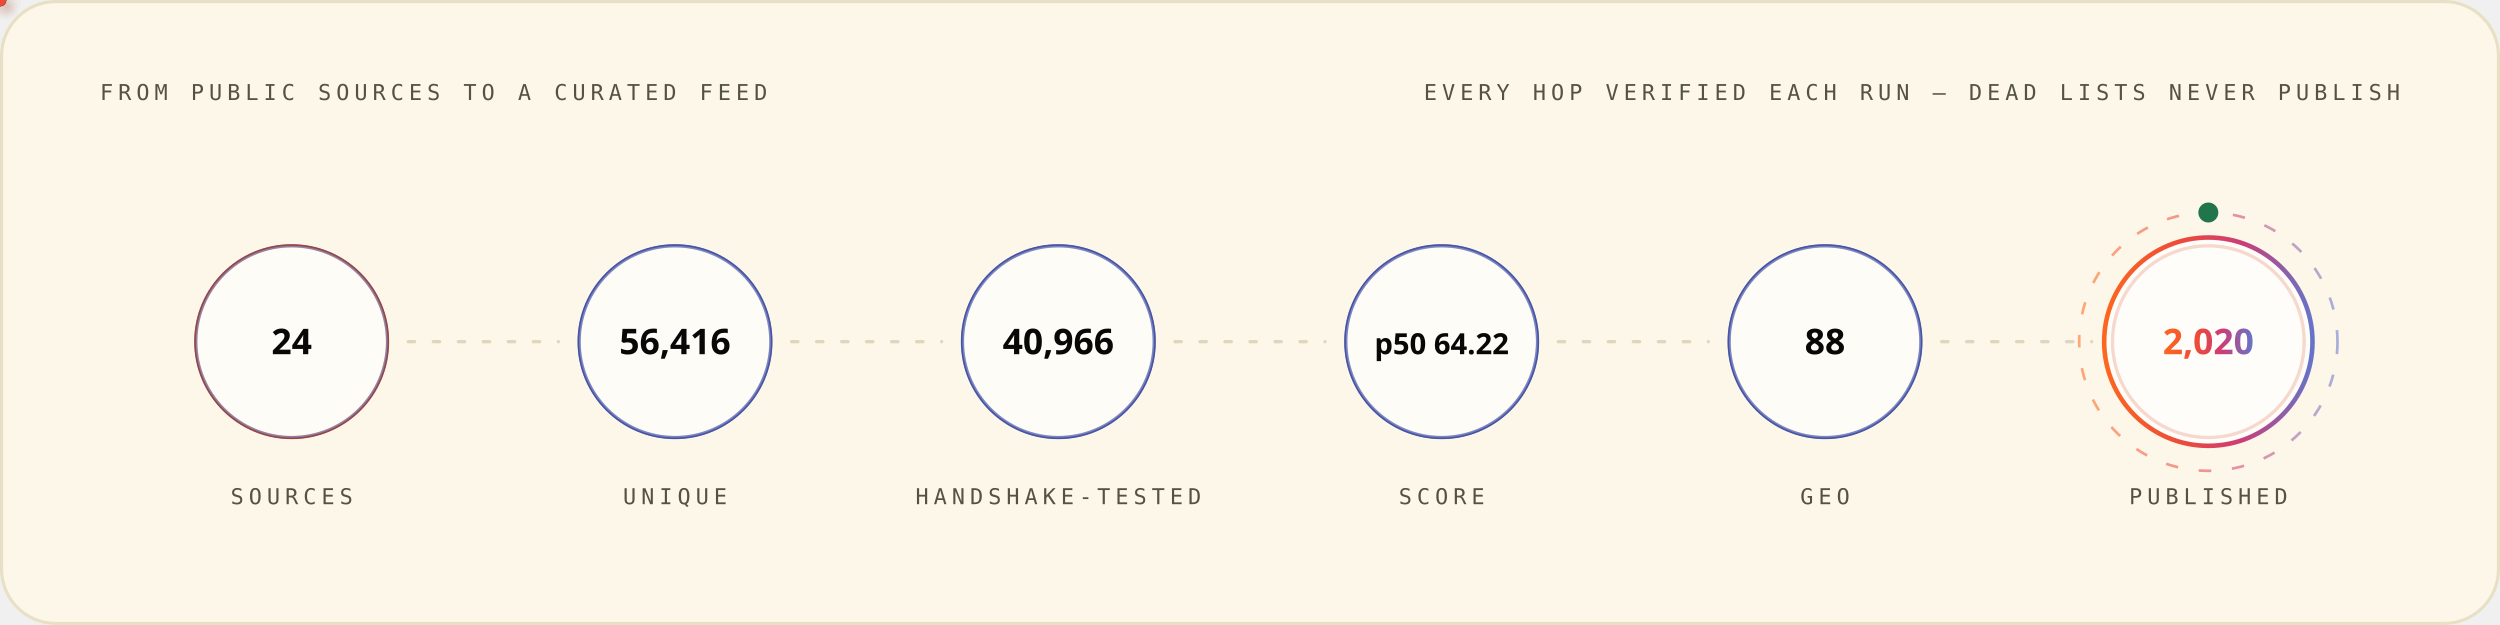
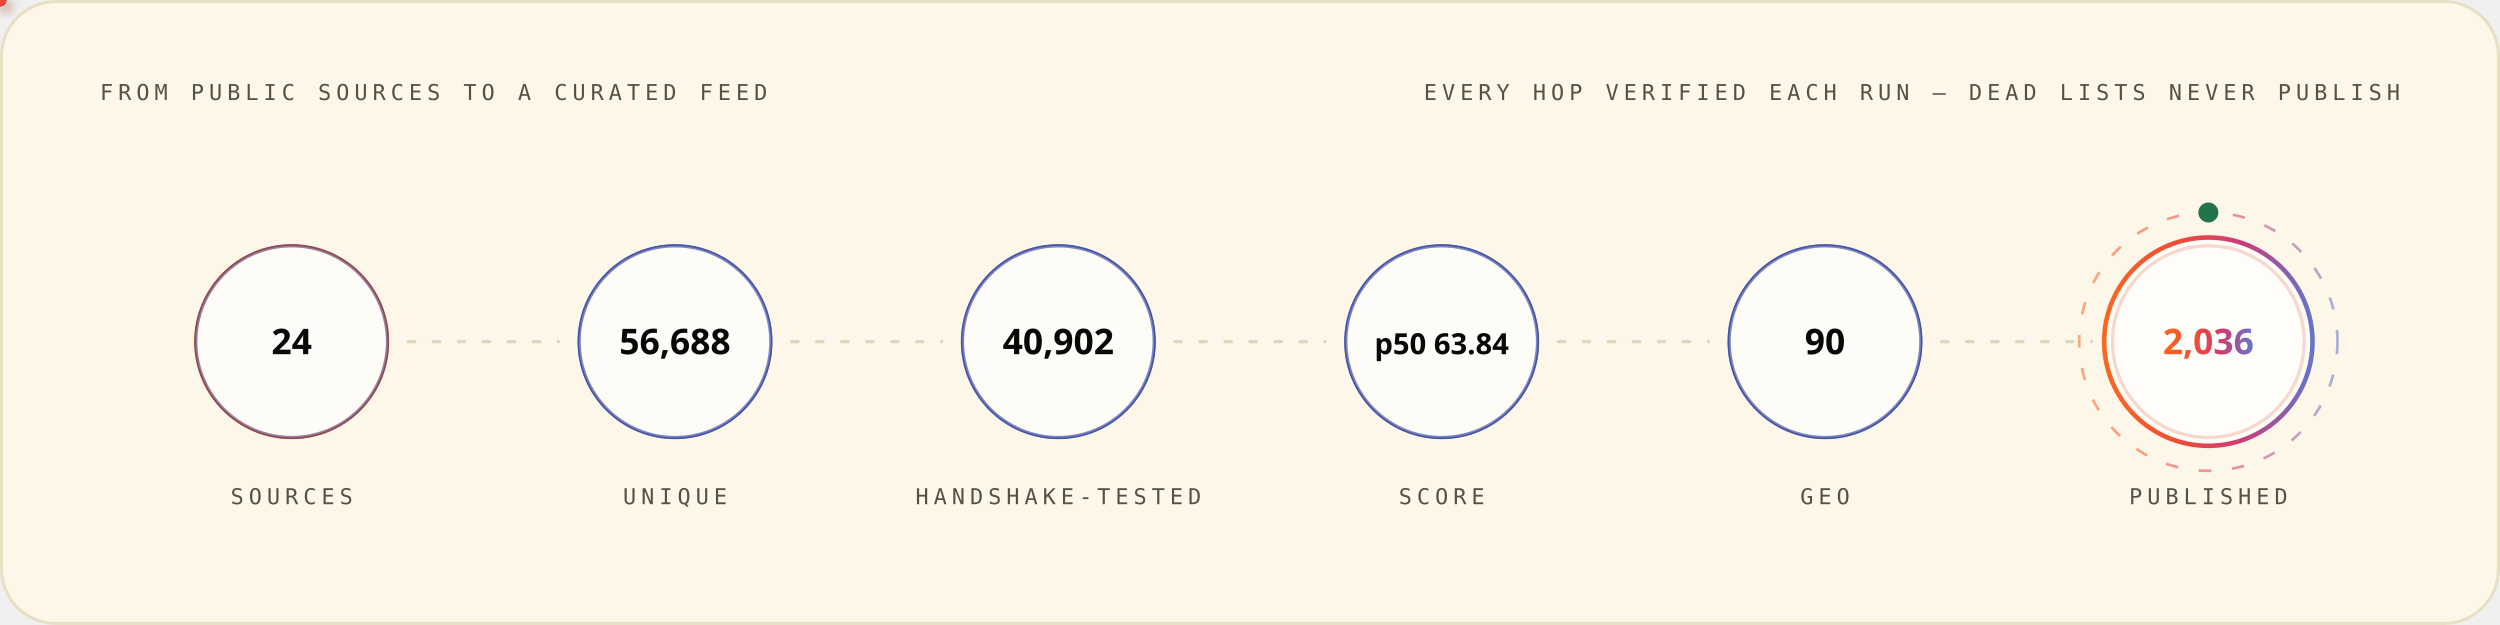
<svg xmlns="http://www.w3.org/2000/svg" width="1200" height="300" viewBox="0 0 1200 300" role="img" font-family="'Space Grotesk','Segoe UI',system-ui,-apple-system,sans-serif">
  <style>
.r{animation:rise .8s cubic-bezier(.2,.7,.2,1) both}
.d1{animation-delay:.08s}.d2{animation-delay:.16s}.d3{animation-delay:.24s}
.d4{animation-delay:.32s}.d5{animation-delay:.4s}.d6{animation-delay:.48s}
.d7{animation-delay:.56s}.d8{animation-delay:.64s}.d9{animation-delay:.74s}
.d10{animation-delay:.9s}.d11{animation-delay:1.05s}.d12{animation-delay:1.2s}
@keyframes rise{from{opacity:0;transform:translateY(12px)}to{opacity:1;transform:none}}
.gw{transform-box:fill-box;transform-origin:left center;animation:grow 1s cubic-bezier(.2,.7,.2,1) both}
@keyframes grow{from{transform:scaleX(0)}to{transform:scaleX(1)}}
.mh{animation:march 20s linear infinite}
@keyframes march{to{stroke-dashoffset:-400}}
.bt{transform-box:fill-box;transform-origin:center;animation:beat 2.8s ease-in-out infinite}
@keyframes beat{0%,84%,100%{transform:scale(1)}88%{transform:scale(1.05)}94%{transform:scale(1.01)}}
.pz{transform-box:fill-box;transform-origin:center;animation:ping 2.6s cubic-bezier(0,0,.2,1) infinite}
@keyframes ping{0%{transform:scale(.45);opacity:.85}75%,100%{transform:scale(2.5);opacity:0}}
.sp{animation:spin 12s linear infinite}
.sr{animation-duration:20s;animation-direction:reverse}
@keyframes spin{to{transform:rotate(360deg)}}
.sw{animation:sweep 7s cubic-bezier(.45,0,.25,1) infinite}
@keyframes sweep{0%,58%{transform:translateX(-660px) skewX(-16deg)}100%{transform:translateX(1380px) skewX(-16deg)}}
.dr{animation:drift 18s ease-in-out infinite alternate}
.da{animation-duration:26s;animation-delay:-9s}
.db{animation-duration:34s;animation-delay:-17s}
@keyframes drift{to{transform:translate(44px,-28px) scale(1.09)}}
.tk{animation:tw 3.4s ease-in-out infinite}
.ta{animation-delay:-1.1s}.tb{animation-delay:-2.3s}
@keyframes tw{0%,100%{opacity:.15}50%{opacity:1}}
.eq{transform-box:fill-box;transform-origin:center bottom;animation:eq 1.5s ease-in-out infinite}
.ea{animation-delay:-.38s}.eb{animation-delay:-.76s}.ec{animation-delay:-1.14s}
@keyframes eq{0%,100%{transform:scaleY(.3)}50%{transform:scaleY(1)}}
.cr{animation:caret 1.1s steps(2,jump-none) infinite}
@keyframes caret{50%{opacity:0}}
.dd{stroke-dasharray:100 100;animation:draw 1.15s cubic-bezier(.3,.6,.3,1) both}
@keyframes draw{from{stroke-dashoffset:100}to{stroke-dashoffset:0}}
.gq{animation:glowq 3.2s ease-in-out infinite}
@keyframes glowq{0%,100%{opacity:.35}50%{opacity:1}}
.wv{animation:wv 13s linear infinite}
.wb{animation-duration:19s;animation-direction:reverse}
.wc{animation-duration:27s}
@keyframes wv{to{transform:translateX(-170px)}}
@media (prefers-reduced-motion:reduce){*{animation:none!important}}
</style>
  <defs>
    <linearGradient id="bg-light" x1="0" y1="0" x2="1" y2="0">
      <stop offset="0" stop-color="#FC671F" />
      <stop offset="0.38" stop-color="#ED4A3B" />
      <stop offset="0.66" stop-color="#CC3C77" />
      <stop offset="1" stop-color="#6574C9" />
    </linearGradient>
  </defs>
  <rect x="0.75" y="0.75" width="1198.5" height="298.5" rx="26" fill="#FCF7E8" stroke="#E8E0C5" stroke-width="1.5" />
  <text x="48" y="48" font-size="10.5" font-weight="500" font-family="'IBM Plex Mono',ui-monospace,'SFMono-Regular',Menlo,Consolas,monospace" letter-spacing="2.4" fill="#545242">FROM PUBLIC SOURCES TO A CURATED FEED</text>
  <text x="1152" y="48" font-size="10.5" font-weight="500" font-family="'IBM Plex Mono',ui-monospace,'SFMono-Regular',Menlo,Consolas,monospace" letter-spacing="2.4" text-anchor="end" fill="#545242">EVERY HOP VERIFIED EACH RUN — DEAD LISTS NEVER PUBLISH</text>
  <circle cx="140.0" cy="164" r="46" fill="none" stroke="#D03D00" stroke-width="1.6" class="pz" style="animation-delay:0.0s" />
  <g class="r d2">
    <circle cx="140.0" cy="164" r="46" fill="#FFFFFF" fill-opacity="0.62" stroke="#4854A6" stroke-opacity="0.55" stroke-width="1.4" />
    <text x="140.0" y="170" font-size="17" font-weight="700" font-family="'Space Grotesk','Segoe UI',system-ui,-apple-system,sans-serif" text-anchor="middle" fill="#080806">24</text>
    <text x="140.0" y="242" font-size="10.5" font-weight="500" font-family="'IBM Plex Mono',ui-monospace,'SFMono-Regular',Menlo,Consolas,monospace" letter-spacing="2.4" text-anchor="middle" fill="#545242">SOURCES</text>
  </g>
  <line x1="196.0" y1="164" x2="268.0" y2="164" stroke="#D1C9AC" stroke-opacity="0.7" stroke-width="1.6" stroke-linecap="round" stroke-dasharray="3 9" class="mh" />
  <defs>
-     <filter id="pg3450" x="-150%" y="-150%" width="400%" height="400%">
+     <filter id="pg1050" x="-150%" y="-150%" width="400%" height="400%">
      <feGaussianBlur stdDeviation="3.2" result="b" />
      <feMerge>
        <feMergeNode in="b" />
        <feMergeNode in="SourceGraphic" />
      </feMerge>
    </filter>
  </defs>
-   <circle r="3" fill="{'light': '#4854A6', 'dark': '#6574C9'}" filter="url(#pg3450)">
+   <circle r="3" fill="{'light': '#4854A6', 'dark': '#6574C9'}" filter="url(#pg1050)">
    <animateMotion dur="1.7s" begin="0.3s" repeatCount="indefinite" path="M 196.0 164 H 268.0" />
    <animate attributeName="opacity" values="0;1;1;0" keyTimes="0;.08;.92;1" dur="1.7s" begin="0.3s" repeatCount="indefinite" />
  </circle>
  <circle cx="324.0" cy="164" r="46" fill="none" stroke="#4854A6" stroke-width="1.6" class="pz" style="animation-delay:0.35s" />
  <g class="r d3">
    <circle cx="324.0" cy="164" r="46" fill="#FFFFFF" fill-opacity="0.62" stroke="#4854A6" stroke-opacity="0.55" stroke-width="1.4" />
-     <text x="324.0" y="170" font-size="17" font-weight="700" font-family="'Space Grotesk','Segoe UI',system-ui,-apple-system,sans-serif" text-anchor="middle" fill="#080806">56,416</text>
+     <text x="324.0" y="170" font-size="17" font-weight="700" font-family="'Space Grotesk','Segoe UI',system-ui,-apple-system,sans-serif" text-anchor="middle" fill="#080806">56,688</text>
    <text x="324.0" y="242" font-size="10.5" font-weight="500" font-family="'IBM Plex Mono',ui-monospace,'SFMono-Regular',Menlo,Consolas,monospace" letter-spacing="2.4" text-anchor="middle" fill="#545242">UNIQUE</text>
  </g>
  <line x1="380.0" y1="164" x2="452.0" y2="164" stroke="#D1C9AC" stroke-opacity="0.7" stroke-width="1.6" stroke-linecap="round" stroke-dasharray="3 9" class="mh" />
  <defs>
-     <filter id="pg2938" x="-150%" y="-150%" width="400%" height="400%">
+     <filter id="pg90" x="-150%" y="-150%" width="400%" height="400%">
      <feGaussianBlur stdDeviation="3.2" result="b" />
      <feMerge>
        <feMergeNode in="b" />
        <feMergeNode in="SourceGraphic" />
      </feMerge>
    </filter>
  </defs>
-   <circle r="3" fill="#ED4A3B" filter="url(#pg2938)">
+   <circle r="3" fill="#ED4A3B" filter="url(#pg90)">
    <animateMotion dur="1.7s" begin="0.6s" repeatCount="indefinite" path="M 380.0 164 H 452.0" />
    <animate attributeName="opacity" values="0;1;1;0" keyTimes="0;.08;.92;1" dur="1.7s" begin="0.6s" repeatCount="indefinite" />
  </circle>
  <circle cx="508.0" cy="164" r="46" fill="none" stroke="#4854A6" stroke-width="1.6" class="pz" style="animation-delay:0.7s" />
  <g class="r d4">
    <circle cx="508.0" cy="164" r="46" fill="#FFFFFF" fill-opacity="0.62" stroke="#4854A6" stroke-opacity="0.55" stroke-width="1.4" />
-     <text x="508.0" y="170" font-size="17" font-weight="700" font-family="'Space Grotesk','Segoe UI',system-ui,-apple-system,sans-serif" text-anchor="middle" fill="#080806">40,966</text>
+     <text x="508.0" y="170" font-size="17" font-weight="700" font-family="'Space Grotesk','Segoe UI',system-ui,-apple-system,sans-serif" text-anchor="middle" fill="#080806">40,902</text>
    <text x="508.0" y="242" font-size="10.5" font-weight="500" font-family="'IBM Plex Mono',ui-monospace,'SFMono-Regular',Menlo,Consolas,monospace" letter-spacing="2.4" text-anchor="middle" fill="#545242">HANDSHAKE-TESTED</text>
  </g>
  <line x1="564.0" y1="164" x2="636.0" y2="164" stroke="#D1C9AC" stroke-opacity="0.7" stroke-width="1.6" stroke-linecap="round" stroke-dasharray="3 9" class="mh" />
  <defs>
-     <filter id="pg2938" x="-150%" y="-150%" width="400%" height="400%">
+     <filter id="pg1050" x="-150%" y="-150%" width="400%" height="400%">
      <feGaussianBlur stdDeviation="3.2" result="b" />
      <feMerge>
        <feMergeNode in="b" />
        <feMergeNode in="SourceGraphic" />
      </feMerge>
    </filter>
  </defs>
-   <circle r="3" fill="#FC671F" filter="url(#pg2938)">
+   <circle r="3" fill="#FC671F" filter="url(#pg1050)">
    <animateMotion dur="1.7s" begin="0.9s" repeatCount="indefinite" path="M 564.0 164 H 636.0" />
    <animate attributeName="opacity" values="0;1;1;0" keyTimes="0;.08;.92;1" dur="1.7s" begin="0.9s" repeatCount="indefinite" />
  </circle>
  <circle cx="692.0" cy="164" r="46" fill="none" stroke="#4854A6" stroke-width="1.6" class="pz" style="animation-delay:1.05s" />
  <g class="r d5">
    <circle cx="692.0" cy="164" r="46" fill="#FFFFFF" fill-opacity="0.62" stroke="#4854A6" stroke-opacity="0.55" stroke-width="1.4" />
-     <text x="692.0" y="170" font-size="14" font-weight="700" font-family="'Space Grotesk','Segoe UI',system-ui,-apple-system,sans-serif" text-anchor="middle" fill="#080806">p50 64.22</text>
+     <text x="692.0" y="170" font-size="14" font-weight="700" font-family="'Space Grotesk','Segoe UI',system-ui,-apple-system,sans-serif" text-anchor="middle" fill="#080806">p50 63.84</text>
    <text x="692.0" y="242" font-size="10.5" font-weight="500" font-family="'IBM Plex Mono',ui-monospace,'SFMono-Regular',Menlo,Consolas,monospace" letter-spacing="2.4" text-anchor="middle" fill="#545242">SCORE</text>
  </g>
  <line x1="748.0" y1="164" x2="820.0" y2="164" stroke="#D1C9AC" stroke-opacity="0.7" stroke-width="1.6" stroke-linecap="round" stroke-dasharray="3 9" class="mh" />
  <defs>
-     <filter id="pg2938" x="-150%" y="-150%" width="400%" height="400%">
+     <filter id="pg1050" x="-150%" y="-150%" width="400%" height="400%">
      <feGaussianBlur stdDeviation="3.2" result="b" />
      <feMerge>
        <feMergeNode in="b" />
        <feMergeNode in="SourceGraphic" />
      </feMerge>
    </filter>
  </defs>
-   <circle r="3" fill="{'light': '#4854A6', 'dark': '#6574C9'}" filter="url(#pg2938)">
+   <circle r="3" fill="{'light': '#4854A6', 'dark': '#6574C9'}" filter="url(#pg1050)">
    <animateMotion dur="1.7s" begin="1.2s" repeatCount="indefinite" path="M 748.0 164 H 820.0" />
    <animate attributeName="opacity" values="0;1;1;0" keyTimes="0;.08;.92;1" dur="1.7s" begin="1.2s" repeatCount="indefinite" />
  </circle>
  <circle cx="876.0" cy="164" r="46" fill="none" stroke="#4854A6" stroke-width="1.6" class="pz" style="animation-delay:1.4s" />
  <g class="r d6">
    <circle cx="876.0" cy="164" r="46" fill="#FFFFFF" fill-opacity="0.62" stroke="#4854A6" stroke-opacity="0.55" stroke-width="1.4" />
-     <text x="876.0" y="170" font-size="17" font-weight="700" font-family="'Space Grotesk','Segoe UI',system-ui,-apple-system,sans-serif" text-anchor="middle" fill="#080806">88</text>
+     <text x="876.0" y="170" font-size="17" font-weight="700" font-family="'Space Grotesk','Segoe UI',system-ui,-apple-system,sans-serif" text-anchor="middle" fill="#080806">90</text>
    <text x="876.0" y="242" font-size="10.5" font-weight="500" font-family="'IBM Plex Mono',ui-monospace,'SFMono-Regular',Menlo,Consolas,monospace" letter-spacing="2.4" text-anchor="middle" fill="#545242">GEO</text>
  </g>
  <line x1="932.0" y1="164" x2="1004.0" y2="164" stroke="#D1C9AC" stroke-opacity="0.7" stroke-width="1.6" stroke-linecap="round" stroke-dasharray="3 9" class="mh" />
  <defs>
-     <filter id="pg3450" x="-150%" y="-150%" width="400%" height="400%">
+     <filter id="pg90" x="-150%" y="-150%" width="400%" height="400%">
      <feGaussianBlur stdDeviation="3.2" result="b" />
      <feMerge>
        <feMergeNode in="b" />
        <feMergeNode in="SourceGraphic" />
      </feMerge>
    </filter>
  </defs>
-   <circle r="3" fill="#ED4A3B" filter="url(#pg3450)">
+   <circle r="3" fill="#ED4A3B" filter="url(#pg90)">
    <animateMotion dur="1.7s" begin="1.5s" repeatCount="indefinite" path="M 932.0 164 H 1004.0" />
    <animate attributeName="opacity" values="0;1;1;0" keyTimes="0;.08;.92;1" dur="1.7s" begin="1.5s" repeatCount="indefinite" />
  </circle>
  <circle cx="1060.0" cy="164" r="46" fill="none" stroke="#D03D00" stroke-width="1.6" class="pz" style="animation-delay:1.75s" />
  <g class="r d7">
    <circle cx="1060.0" cy="164" r="50" fill="#FFFFFF" fill-opacity="0.8" stroke="url(#bg-light)" stroke-opacity="1" stroke-width="2.2" />
-     <text x="1060.0" y="170" font-size="17" font-weight="700" font-family="'Space Grotesk','Segoe UI',system-ui,-apple-system,sans-serif" text-anchor="middle" fill="url(#bg-light)">2,020</text>
+     <text x="1060.0" y="170" font-size="17" font-weight="700" font-family="'Space Grotesk','Segoe UI',system-ui,-apple-system,sans-serif" text-anchor="middle" fill="url(#bg-light)">2,036</text>
    <text x="1060.0" y="242" font-size="10.5" font-weight="500" font-family="'IBM Plex Mono',ui-monospace,'SFMono-Regular',Menlo,Consolas,monospace" letter-spacing="2.4" text-anchor="middle" fill="#545242">PUBLISHED</text>
  </g>
  <circle cx="1060.0" cy="164" r="62" fill="none" stroke="url(#bg-light)" stroke-opacity=".55" stroke-width="1.3" stroke-dasharray="6 10" class="sp" style="transform-origin:1060.0px 164px" />
  <circle cx="1060.0" cy="102" r="4" fill="none" stroke="#20754A" stroke-width="1.6" class="pz" />
  <circle cx="1060.0" cy="102" r="4" fill="#20754A" />
</svg>
